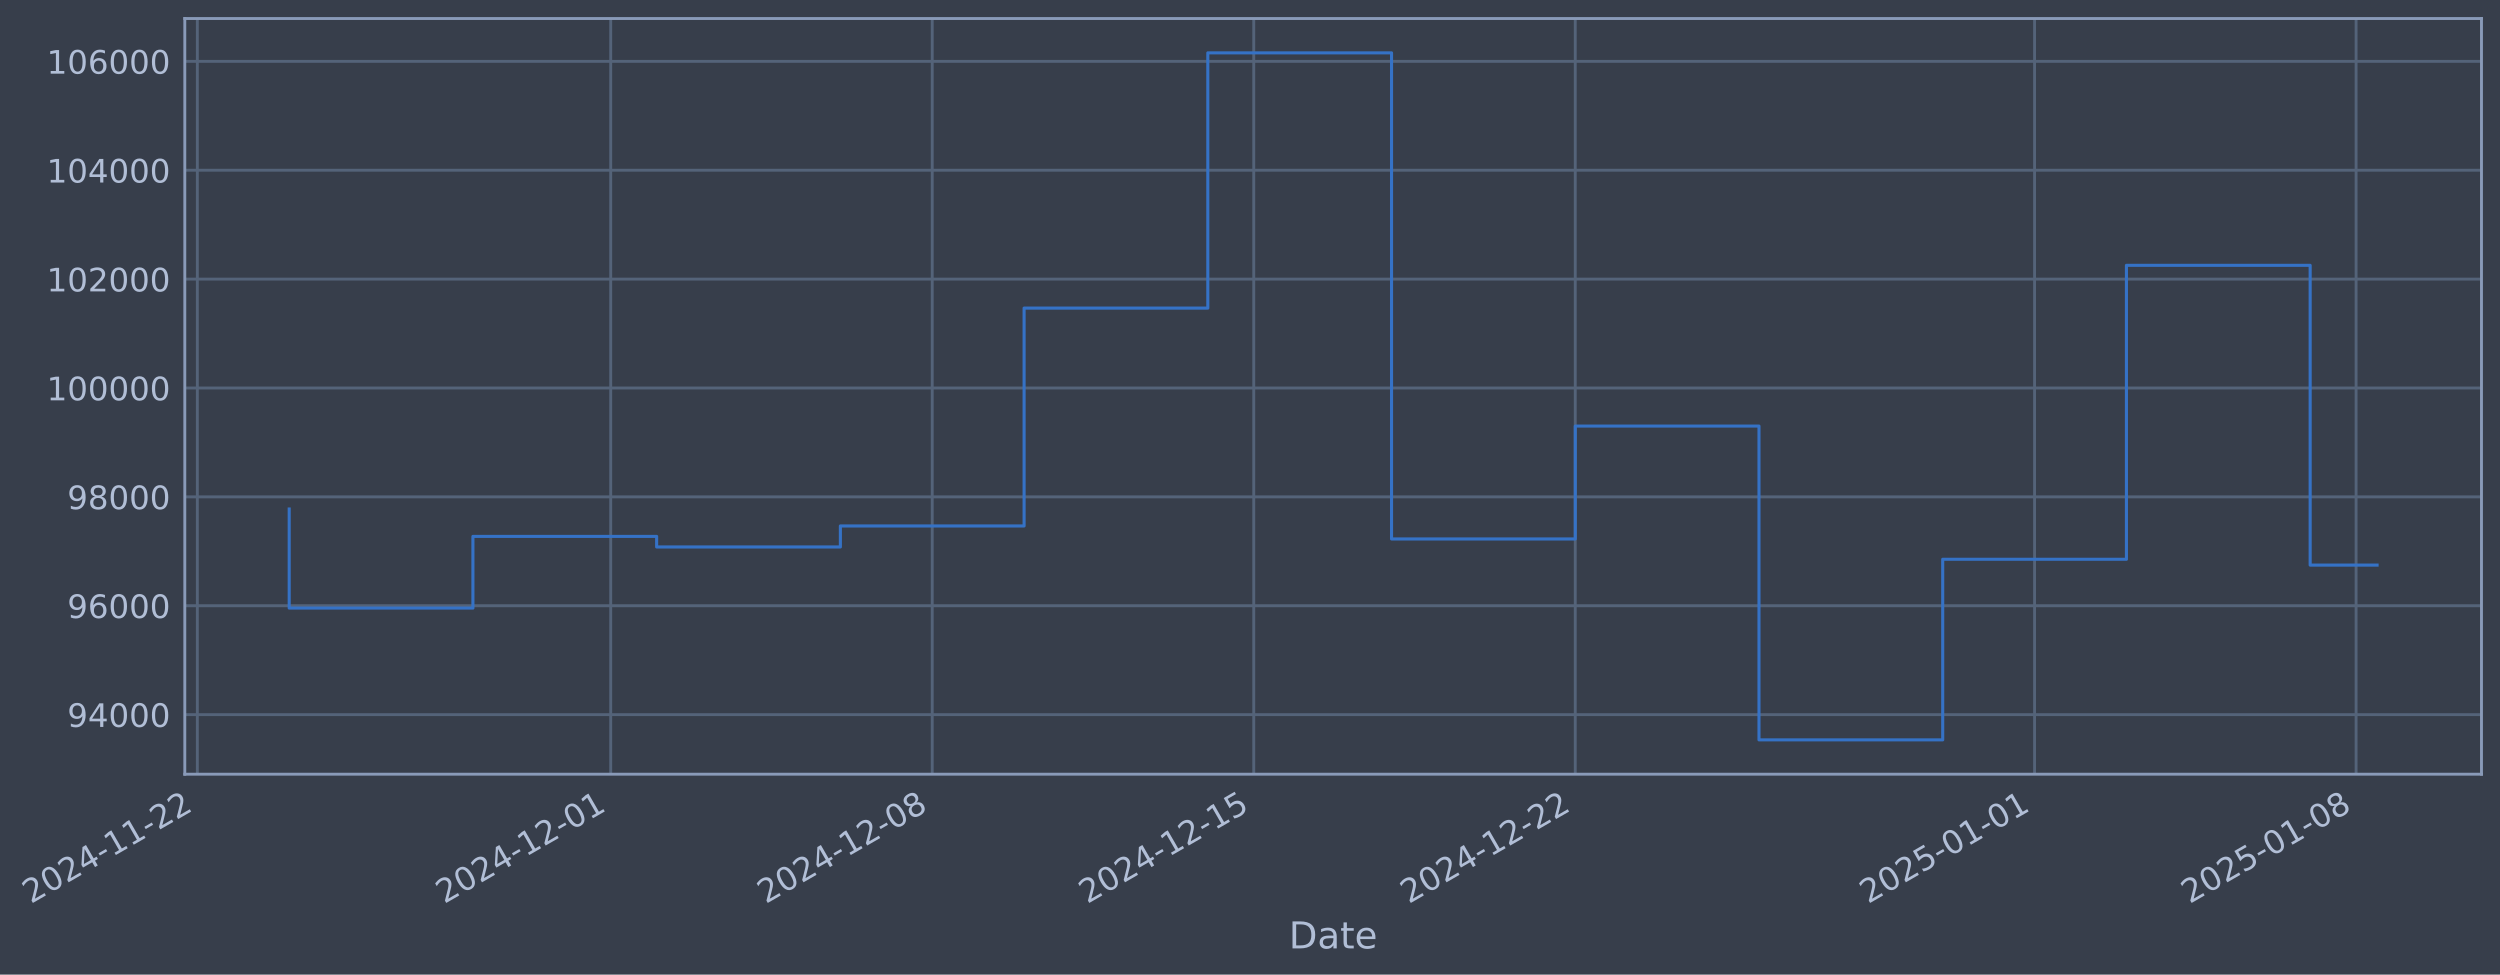
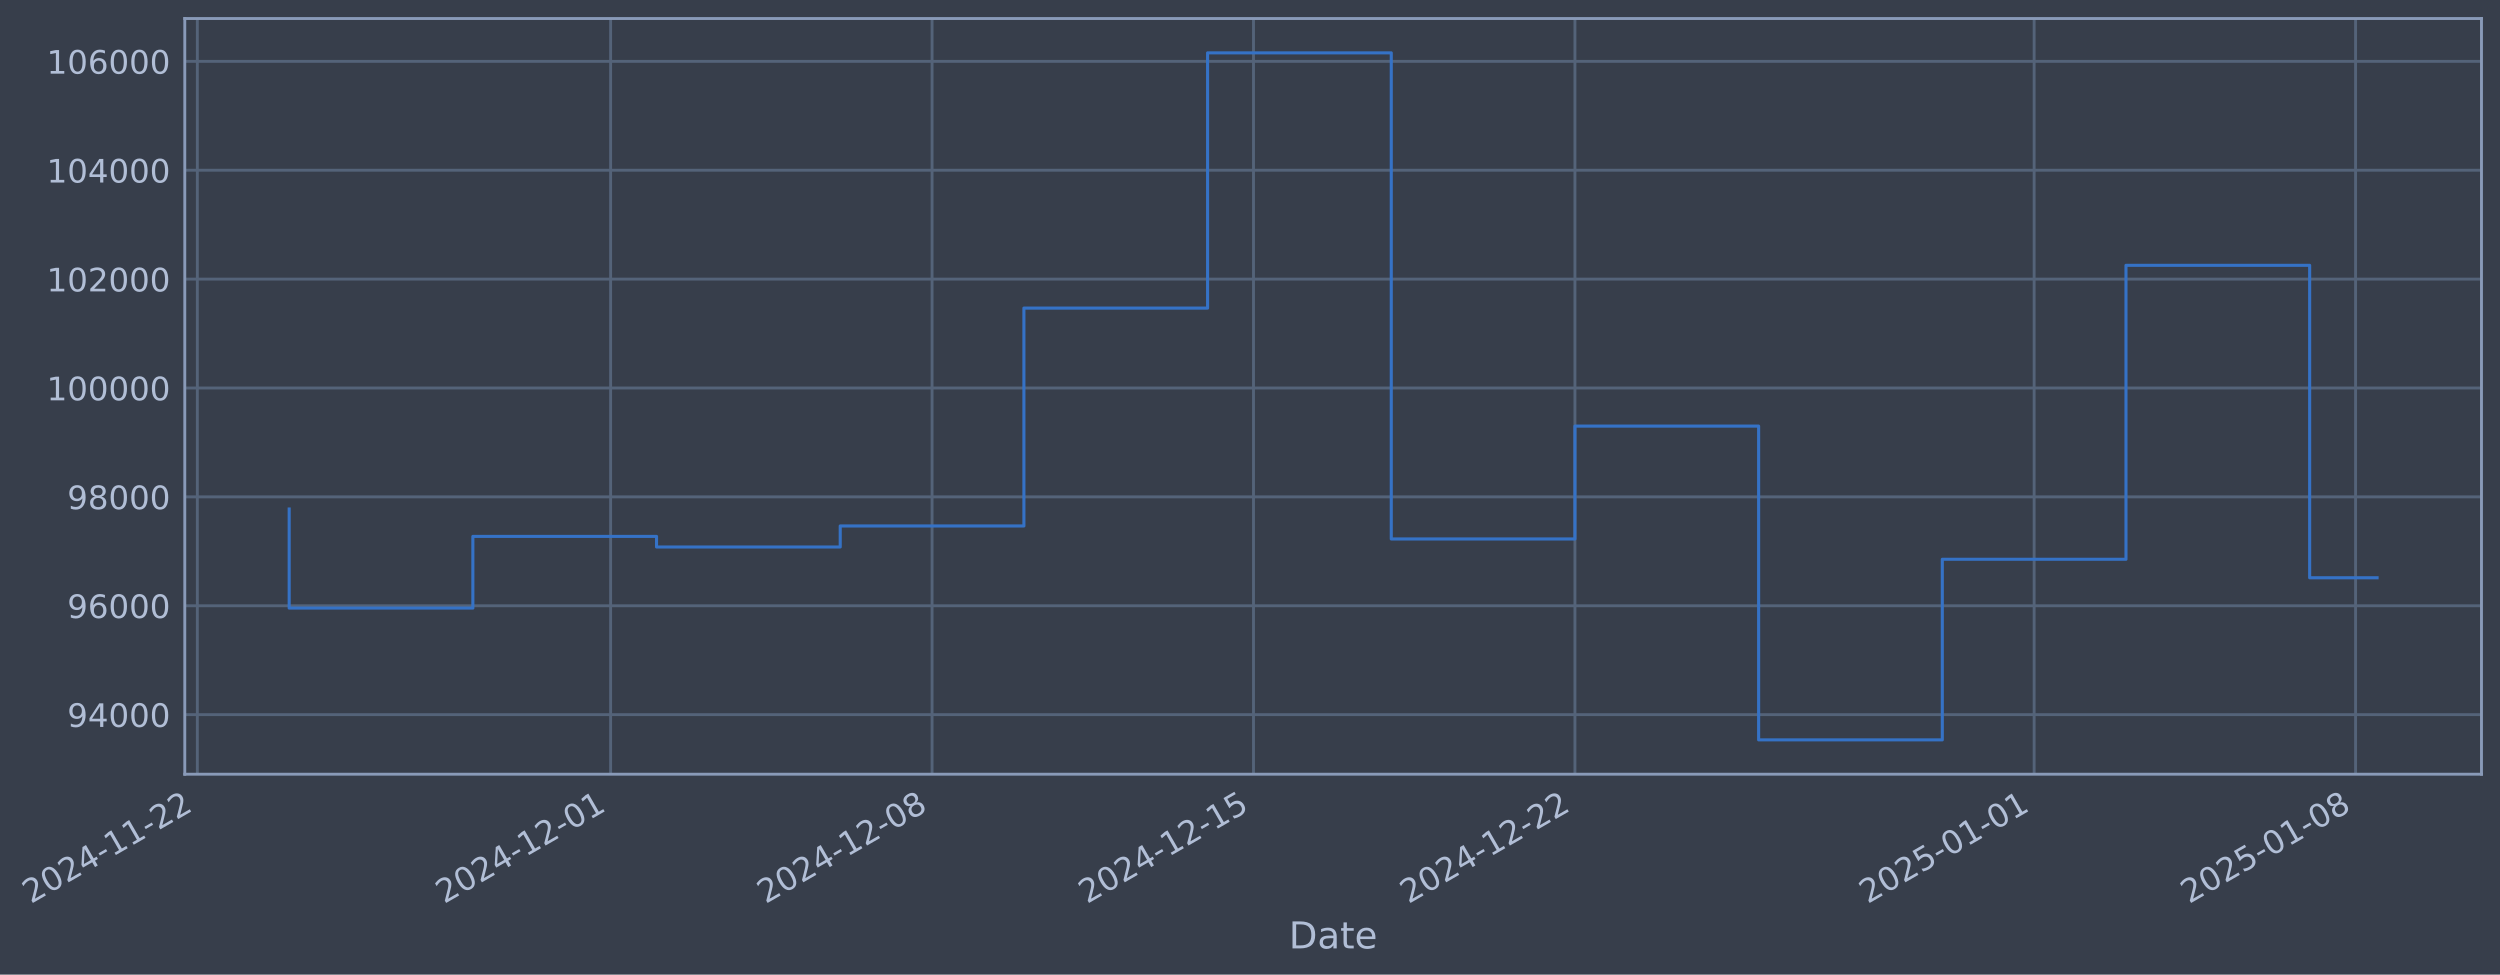
- <svg xmlns="http://www.w3.org/2000/svg" xmlns:xlink="http://www.w3.org/1999/xlink" width="971.841pt" height="378.87pt" viewBox="0 0 971.841 378.87" version="1.1">
+ <svg xmlns="http://www.w3.org/2000/svg" xmlns:xlink="http://www.w3.org/1999/xlink" width="971.832pt" height="378.87pt" viewBox="0 0 971.832 378.87" version="1.1">
  <defs>
    <style type="text/css">*{stroke-linejoin: round; stroke-linecap: butt}</style>
  </defs>
  <g id="figure_1">
    <g id="patch_1">
-       <path d="M 0 378.87  L 971.841 378.87  L 971.841 0  L 0 0  z " style="fill: #373e4b" />
+       <path d="M 0 378.87  L 971.832 378.87  L 971.832 0  L 0 0  z " style="fill: #373e4b" />
    </g>
    <g id="axes_1">
      <g id="patch_2">
-         <path d="M 71.841 300.96  L 964.641 300.96  L 964.641 7.2  L 71.841 7.2  z " style="fill: #373e4b" />
+         <path d="M 71.832 300.96  L 964.632 300.96  L 964.632 7.2  L 71.832 7.2  z " style="fill: #373e4b" />
      </g>
      <g id="matplotlib.axis_1">
        <g id="xtick_1">
          <g id="line2d_1">
-             <path d="M 76.713 300.96  L 76.713 7.2  " clip-path="url(#p8e97b8c081)" style="fill: none; stroke: #546379; stroke-width: 1.12; stroke-linecap: square" />
+             <path d="M 76.713 300.96  L 76.713 7.2  " clip-path="url(#pafbe1241b2)" style="fill: none; stroke: #546379; stroke-width: 1.12; stroke-linecap: square" />
          </g>
          <g id="line2d_2" />
          <g id="text_1">
            <g style="fill: #b1bed6" transform="translate(11.98702 351.4642) rotate(-30) scale(0.126 -0.126)">
              <defs>
                <path id="DejaVuSans-32" d="M 1228 531  L 3431 531  L 3431 0  L 469 0  L 469 531  Q 828 903 1448 1529  Q 2069 2156 2228 2338  Q 2531 2678 2651 2914  Q 2772 3150 2772 3378  Q 2772 3750 2511 3984  Q 2250 4219 1831 4219  Q 1534 4219 1204 4116  Q 875 4013 500 3803  L 500 4441  Q 881 4594 1212 4672  Q 1544 4750 1819 4750  Q 2544 4750 2975 4387  Q 3406 4025 3406 3419  Q 3406 3131 3298 2873  Q 3191 2616 2906 2266  Q 2828 2175 2409 1742  Q 1991 1309 1228 531  z " transform="scale(0.015625)" />
                <path id="DejaVuSans-30" d="M 2034 4250  Q 1547 4250 1301 3770  Q 1056 3291 1056 2328  Q 1056 1369 1301 889  Q 1547 409 2034 409  Q 2525 409 2770 889  Q 3016 1369 3016 2328  Q 3016 3291 2770 3770  Q 2525 4250 2034 4250  z M 2034 4750  Q 2819 4750 3233 4129  Q 3647 3509 3647 2328  Q 3647 1150 3233 529  Q 2819 -91 2034 -91  Q 1250 -91 836 529  Q 422 1150 422 2328  Q 422 3509 836 4129  Q 1250 4750 2034 4750  z " transform="scale(0.015625)" />
                <path id="DejaVuSans-34" d="M 2419 4116  L 825 1625  L 2419 1625  L 2419 4116  z M 2253 4666  L 3047 4666  L 3047 1625  L 3713 1625  L 3713 1100  L 3047 1100  L 3047 0  L 2419 0  L 2419 1100  L 313 1100  L 313 1709  L 2253 4666  z " transform="scale(0.015625)" />
                <path id="DejaVuSans-2d" d="M 313 2009  L 1997 2009  L 1997 1497  L 313 1497  L 313 2009  z " transform="scale(0.015625)" />
                <path id="DejaVuSans-31" d="M 794 531  L 1825 531  L 1825 4091  L 703 3866  L 703 4441  L 1819 4666  L 2450 4666  L 2450 531  L 3481 531  L 3481 0  L 794 0  L 794 531  z " transform="scale(0.015625)" />
              </defs>
              <use xlink:href="#DejaVuSans-32" />
              <use xlink:href="#DejaVuSans-30" transform="translate(63.62305 0)" />
              <use xlink:href="#DejaVuSans-32" transform="translate(127.2461 0)" />
              <use xlink:href="#DejaVuSans-34" transform="translate(190.8691 0)" />
              <use xlink:href="#DejaVuSans-2d" transform="translate(254.4922 0)" />
              <use xlink:href="#DejaVuSans-31" transform="translate(290.5762 0)" />
              <use xlink:href="#DejaVuSans-31" transform="translate(354.1992 0)" />
              <use xlink:href="#DejaVuSans-2d" transform="translate(417.8223 0)" />
              <use xlink:href="#DejaVuSans-32" transform="translate(453.9062 0)" />
              <use xlink:href="#DejaVuSans-32" transform="translate(517.5293 0)" />
            </g>
          </g>
        </g>
        <g id="xtick_2">
          <g id="line2d_3">
-             <path d="M 237.407 300.96  L 237.407 7.2  " clip-path="url(#p8e97b8c081)" style="fill: none; stroke: #546379; stroke-width: 1.12; stroke-linecap: square" />
+             <path d="M 237.368 300.96  L 237.368 7.2  " clip-path="url(#pafbe1241b2)" style="fill: none; stroke: #546379; stroke-width: 1.12; stroke-linecap: square" />
          </g>
          <g id="line2d_4" />
          <g id="text_2">
-             <g style="fill: #b1bed6" transform="translate(172.682 351.4642) rotate(-30) scale(0.126 -0.126)">
+             <g style="fill: #b1bed6" transform="translate(172.6426 351.4642) rotate(-30) scale(0.126 -0.126)">
              <use xlink:href="#DejaVuSans-32" />
              <use xlink:href="#DejaVuSans-30" transform="translate(63.62305 0)" />
              <use xlink:href="#DejaVuSans-32" transform="translate(127.2461 0)" />
              <use xlink:href="#DejaVuSans-34" transform="translate(190.8691 0)" />
              <use xlink:href="#DejaVuSans-2d" transform="translate(254.4922 0)" />
              <use xlink:href="#DejaVuSans-31" transform="translate(290.5762 0)" />
              <use xlink:href="#DejaVuSans-32" transform="translate(354.1992 0)" />
              <use xlink:href="#DejaVuSans-2d" transform="translate(417.8223 0)" />
              <use xlink:href="#DejaVuSans-30" transform="translate(453.9062 0)" />
              <use xlink:href="#DejaVuSans-31" transform="translate(517.5293 0)" />
            </g>
          </g>
        </g>
        <g id="xtick_3">
          <g id="line2d_5">
-             <path d="M 362.392 300.96  L 362.392 7.2  " clip-path="url(#p8e97b8c081)" style="fill: none; stroke: #546379; stroke-width: 1.12; stroke-linecap: square" />
+             <path d="M 362.322 300.96  L 362.322 7.2  " clip-path="url(#pafbe1241b2)" style="fill: none; stroke: #546379; stroke-width: 1.12; stroke-linecap: square" />
          </g>
          <g id="line2d_6" />
          <g id="text_3">
-             <g style="fill: #b1bed6" transform="translate(297.6669 351.4642) rotate(-30) scale(0.126 -0.126)">
+             <g style="fill: #b1bed6" transform="translate(297.5969 351.4642) rotate(-30) scale(0.126 -0.126)">
              <defs>
                <path id="DejaVuSans-38" d="M 2034 2216  Q 1584 2216 1326 1975  Q 1069 1734 1069 1313  Q 1069 891 1326 650  Q 1584 409 2034 409  Q 2484 409 2743 651  Q 3003 894 3003 1313  Q 3003 1734 2745 1975  Q 2488 2216 2034 2216  z M 1403 2484  Q 997 2584 770 2862  Q 544 3141 544 3541  Q 544 4100 942 4425  Q 1341 4750 2034 4750  Q 2731 4750 3128 4425  Q 3525 4100 3525 3541  Q 3525 3141 3298 2862  Q 3072 2584 2669 2484  Q 3125 2378 3379 2068  Q 3634 1759 3634 1313  Q 3634 634 3220 271  Q 2806 -91 2034 -91  Q 1263 -91 848 271  Q 434 634 434 1313  Q 434 1759 690 2068  Q 947 2378 1403 2484  z M 1172 3481  Q 1172 3119 1398 2916  Q 1625 2713 2034 2713  Q 2441 2713 2670 2916  Q 2900 3119 2900 3481  Q 2900 3844 2670 4047  Q 2441 4250 2034 4250  Q 1625 4250 1398 4047  Q 1172 3844 1172 3481  z " transform="scale(0.015625)" />
              </defs>
              <use xlink:href="#DejaVuSans-32" />
              <use xlink:href="#DejaVuSans-30" transform="translate(63.62305 0)" />
              <use xlink:href="#DejaVuSans-32" transform="translate(127.2461 0)" />
              <use xlink:href="#DejaVuSans-34" transform="translate(190.8691 0)" />
              <use xlink:href="#DejaVuSans-2d" transform="translate(254.4922 0)" />
              <use xlink:href="#DejaVuSans-31" transform="translate(290.5762 0)" />
              <use xlink:href="#DejaVuSans-32" transform="translate(354.1992 0)" />
              <use xlink:href="#DejaVuSans-2d" transform="translate(417.8223 0)" />
              <use xlink:href="#DejaVuSans-30" transform="translate(453.9062 0)" />
              <use xlink:href="#DejaVuSans-38" transform="translate(517.5293 0)" />
            </g>
          </g>
        </g>
        <g id="xtick_4">
          <g id="line2d_7">
-             <path d="M 487.377 300.96  L 487.377 7.2  " clip-path="url(#p8e97b8c081)" style="fill: none; stroke: #546379; stroke-width: 1.12; stroke-linecap: square" />
+             <path d="M 487.277 300.96  L 487.277 7.2  " clip-path="url(#pafbe1241b2)" style="fill: none; stroke: #546379; stroke-width: 1.12; stroke-linecap: square" />
          </g>
          <g id="line2d_8" />
          <g id="text_4">
-             <g style="fill: #b1bed6" transform="translate(422.6519 351.4642) rotate(-30) scale(0.126 -0.126)">
+             <g style="fill: #b1bed6" transform="translate(422.5512 351.4642) rotate(-30) scale(0.126 -0.126)">
              <defs>
                <path id="DejaVuSans-35" d="M 691 4666  L 3169 4666  L 3169 4134  L 1269 4134  L 1269 2991  Q 1406 3038 1543 3061  Q 1681 3084 1819 3084  Q 2600 3084 3056 2656  Q 3513 2228 3513 1497  Q 3513 744 3044 326  Q 2575 -91 1722 -91  Q 1428 -91 1123 -41  Q 819 9 494 109  L 494 744  Q 775 591 1075 516  Q 1375 441 1709 441  Q 2250 441 2565 725  Q 2881 1009 2881 1497  Q 2881 1984 2565 2268  Q 2250 2553 1709 2553  Q 1456 2553 1204 2497  Q 953 2441 691 2322  L 691 4666  z " transform="scale(0.015625)" />
              </defs>
              <use xlink:href="#DejaVuSans-32" />
              <use xlink:href="#DejaVuSans-30" transform="translate(63.62305 0)" />
              <use xlink:href="#DejaVuSans-32" transform="translate(127.2461 0)" />
              <use xlink:href="#DejaVuSans-34" transform="translate(190.8691 0)" />
              <use xlink:href="#DejaVuSans-2d" transform="translate(254.4922 0)" />
              <use xlink:href="#DejaVuSans-31" transform="translate(290.5762 0)" />
              <use xlink:href="#DejaVuSans-32" transform="translate(354.1992 0)" />
              <use xlink:href="#DejaVuSans-2d" transform="translate(417.8223 0)" />
              <use xlink:href="#DejaVuSans-31" transform="translate(453.9062 0)" />
              <use xlink:href="#DejaVuSans-35" transform="translate(517.5293 0)" />
            </g>
          </g>
        </g>
        <g id="xtick_5">
          <g id="line2d_9">
-             <path d="M 612.362 300.96  L 612.362 7.2  " clip-path="url(#p8e97b8c081)" style="fill: none; stroke: #546379; stroke-width: 1.12; stroke-linecap: square" />
+             <path d="M 612.231 300.96  L 612.231 7.2  " clip-path="url(#pafbe1241b2)" style="fill: none; stroke: #546379; stroke-width: 1.12; stroke-linecap: square" />
          </g>
          <g id="line2d_10" />
          <g id="text_5">
-             <g style="fill: #b1bed6" transform="translate(547.6368 351.4642) rotate(-30) scale(0.126 -0.126)">
+             <g style="fill: #b1bed6" transform="translate(547.5055 351.4642) rotate(-30) scale(0.126 -0.126)">
              <use xlink:href="#DejaVuSans-32" />
              <use xlink:href="#DejaVuSans-30" transform="translate(63.62305 0)" />
              <use xlink:href="#DejaVuSans-32" transform="translate(127.2461 0)" />
              <use xlink:href="#DejaVuSans-34" transform="translate(190.8691 0)" />
              <use xlink:href="#DejaVuSans-2d" transform="translate(254.4922 0)" />
              <use xlink:href="#DejaVuSans-31" transform="translate(290.5762 0)" />
              <use xlink:href="#DejaVuSans-32" transform="translate(354.1992 0)" />
              <use xlink:href="#DejaVuSans-2d" transform="translate(417.8223 0)" />
              <use xlink:href="#DejaVuSans-32" transform="translate(453.9062 0)" />
              <use xlink:href="#DejaVuSans-32" transform="translate(517.5293 0)" />
            </g>
          </g>
        </g>
        <g id="xtick_6">
          <g id="line2d_11">
-             <path d="M 790.912 300.96  L 790.912 7.2  " clip-path="url(#p8e97b8c081)" style="fill: none; stroke: #546379; stroke-width: 1.12; stroke-linecap: square" />
+             <path d="M 790.737 300.96  L 790.737 7.2  " clip-path="url(#pafbe1241b2)" style="fill: none; stroke: #546379; stroke-width: 1.12; stroke-linecap: square" />
          </g>
          <g id="line2d_12" />
          <g id="text_6">
-             <g style="fill: #b1bed6" transform="translate(726.1868 351.4642) rotate(-30) scale(0.126 -0.126)">
+             <g style="fill: #b1bed6" transform="translate(726.0117 351.4642) rotate(-30) scale(0.126 -0.126)">
              <use xlink:href="#DejaVuSans-32" />
              <use xlink:href="#DejaVuSans-30" transform="translate(63.62305 0)" />
              <use xlink:href="#DejaVuSans-32" transform="translate(127.2461 0)" />
              <use xlink:href="#DejaVuSans-35" transform="translate(190.8691 0)" />
              <use xlink:href="#DejaVuSans-2d" transform="translate(254.4922 0)" />
              <use xlink:href="#DejaVuSans-30" transform="translate(290.5762 0)" />
              <use xlink:href="#DejaVuSans-31" transform="translate(354.1992 0)" />
              <use xlink:href="#DejaVuSans-2d" transform="translate(417.8223 0)" />
              <use xlink:href="#DejaVuSans-30" transform="translate(453.9062 0)" />
              <use xlink:href="#DejaVuSans-31" transform="translate(517.5293 0)" />
            </g>
          </g>
        </g>
        <g id="xtick_7">
          <g id="line2d_13">
-             <path d="M 915.897 300.96  L 915.897 7.2  " clip-path="url(#p8e97b8c081)" style="fill: none; stroke: #546379; stroke-width: 1.12; stroke-linecap: square" />
+             <path d="M 915.692 300.96  L 915.692 7.2  " clip-path="url(#pafbe1241b2)" style="fill: none; stroke: #546379; stroke-width: 1.12; stroke-linecap: square" />
          </g>
          <g id="line2d_14" />
          <g id="text_7">
-             <g style="fill: #b1bed6" transform="translate(851.1717 351.4642) rotate(-30) scale(0.126 -0.126)">
+             <g style="fill: #b1bed6" transform="translate(850.966 351.4642) rotate(-30) scale(0.126 -0.126)">
              <use xlink:href="#DejaVuSans-32" />
              <use xlink:href="#DejaVuSans-30" transform="translate(63.62305 0)" />
              <use xlink:href="#DejaVuSans-32" transform="translate(127.2461 0)" />
              <use xlink:href="#DejaVuSans-35" transform="translate(190.8691 0)" />
              <use xlink:href="#DejaVuSans-2d" transform="translate(254.4922 0)" />
              <use xlink:href="#DejaVuSans-30" transform="translate(290.5762 0)" />
              <use xlink:href="#DejaVuSans-31" transform="translate(354.1992 0)" />
              <use xlink:href="#DejaVuSans-2d" transform="translate(417.8223 0)" />
              <use xlink:href="#DejaVuSans-30" transform="translate(453.9062 0)" />
              <use xlink:href="#DejaVuSans-38" transform="translate(517.5293 0)" />
            </g>
          </g>
        </g>
        <g id="text_8">
-           <g style="fill: #b1bed6" transform="translate(501.0316 368.6753) scale(0.144 -0.144)">
+           <g style="fill: #b1bed6" transform="translate(501.0228 368.6753) scale(0.144 -0.144)">
            <defs>
              <path id="DejaVuSans-44" d="M 1259 4147  L 1259 519  L 2022 519  Q 2988 519 3436 956  Q 3884 1394 3884 2338  Q 3884 3275 3436 3711  Q 2988 4147 2022 4147  L 1259 4147  z M 628 4666  L 1925 4666  Q 3281 4666 3915 4102  Q 4550 3538 4550 2338  Q 4550 1131 3912 565  Q 3275 0 1925 0  L 628 0  L 628 4666  z " transform="scale(0.015625)" />
              <path id="DejaVuSans-61" d="M 2194 1759  Q 1497 1759 1228 1600  Q 959 1441 959 1056  Q 959 750 1161 570  Q 1363 391 1709 391  Q 2188 391 2477 730  Q 2766 1069 2766 1631  L 2766 1759  L 2194 1759  z M 3341 1997  L 3341 0  L 2766 0  L 2766 531  Q 2569 213 2275 61  Q 1981 -91 1556 -91  Q 1019 -91 701 211  Q 384 513 384 1019  Q 384 1609 779 1909  Q 1175 2209 1959 2209  L 2766 2209  L 2766 2266  Q 2766 2663 2505 2880  Q 2244 3097 1772 3097  Q 1472 3097 1187 3025  Q 903 2953 641 2809  L 641 3341  Q 956 3463 1253 3523  Q 1550 3584 1831 3584  Q 2591 3584 2966 3190  Q 3341 2797 3341 1997  z " transform="scale(0.015625)" />
              <path id="DejaVuSans-74" d="M 1172 4494  L 1172 3500  L 2356 3500  L 2356 3053  L 1172 3053  L 1172 1153  Q 1172 725 1289 603  Q 1406 481 1766 481  L 2356 481  L 2356 0  L 1766 0  Q 1100 0 847 248  Q 594 497 594 1153  L 594 3053  L 172 3053  L 172 3500  L 594 3500  L 594 4494  L 1172 4494  z " transform="scale(0.015625)" />
              <path id="DejaVuSans-65" d="M 3597 1894  L 3597 1613  L 953 1613  Q 991 1019 1311 708  Q 1631 397 2203 397  Q 2534 397 2845 478  Q 3156 559 3463 722  L 3463 178  Q 3153 47 2828 -22  Q 2503 -91 2169 -91  Q 1331 -91 842 396  Q 353 884 353 1716  Q 353 2575 817 3079  Q 1281 3584 2069 3584  Q 2775 3584 3186 3129  Q 3597 2675 3597 1894  z M 3022 2063  Q 3016 2534 2758 2815  Q 2500 3097 2075 3097  Q 1594 3097 1305 2825  Q 1016 2553 972 2059  L 3022 2063  z " transform="scale(0.015625)" />
            </defs>
            <use xlink:href="#DejaVuSans-44" />
            <use xlink:href="#DejaVuSans-61" transform="translate(77.00195 0)" />
            <use xlink:href="#DejaVuSans-74" transform="translate(138.2812 0)" />
            <use xlink:href="#DejaVuSans-65" transform="translate(177.4902 0)" />
          </g>
        </g>
      </g>
      <g id="matplotlib.axis_2">
        <g id="ytick_1">
          <g id="line2d_15">
-             <path d="M 71.841 277.797  L 964.641 277.797  " clip-path="url(#p8e97b8c081)" style="fill: none; stroke: #546379; stroke-width: 1.12; stroke-linecap: square" />
+             <path d="M 71.832 277.797  L 964.632 277.797  " clip-path="url(#pafbe1241b2)" style="fill: none; stroke: #546379; stroke-width: 1.12; stroke-linecap: square" />
          </g>
          <g id="line2d_16" />
          <g id="text_9">
-             <g style="fill: #b1bed6" transform="translate(26.15694 282.5841) scale(0.126 -0.126)">
+             <g style="fill: #b1bed6" transform="translate(26.14819 282.5841) scale(0.126 -0.126)">
              <defs>
                <path id="DejaVuSans-39" d="M 703 97  L 703 672  Q 941 559 1184 500  Q 1428 441 1663 441  Q 2288 441 2617 861  Q 2947 1281 2994 2138  Q 2813 1869 2534 1725  Q 2256 1581 1919 1581  Q 1219 1581 811 2004  Q 403 2428 403 3163  Q 403 3881 828 4315  Q 1253 4750 1959 4750  Q 2769 4750 3195 4129  Q 3622 3509 3622 2328  Q 3622 1225 3098 567  Q 2575 -91 1691 -91  Q 1453 -91 1209 -44  Q 966 3 703 97  z M 1959 2075  Q 2384 2075 2632 2365  Q 2881 2656 2881 3163  Q 2881 3666 2632 3958  Q 2384 4250 1959 4250  Q 1534 4250 1286 3958  Q 1038 3666 1038 3163  Q 1038 2656 1286 2365  Q 1534 2075 1959 2075  z " transform="scale(0.015625)" />
              </defs>
              <use xlink:href="#DejaVuSans-39" />
              <use xlink:href="#DejaVuSans-34" transform="translate(63.62305 0)" />
              <use xlink:href="#DejaVuSans-30" transform="translate(127.2461 0)" />
              <use xlink:href="#DejaVuSans-30" transform="translate(190.8691 0)" />
              <use xlink:href="#DejaVuSans-30" transform="translate(254.4922 0)" />
            </g>
          </g>
        </g>
        <g id="ytick_2">
          <g id="line2d_17">
-             <path d="M 71.841 235.473  L 964.641 235.473  " clip-path="url(#p8e97b8c081)" style="fill: none; stroke: #546379; stroke-width: 1.12; stroke-linecap: square" />
+             <path d="M 71.832 235.473  L 964.632 235.473  " clip-path="url(#pafbe1241b2)" style="fill: none; stroke: #546379; stroke-width: 1.12; stroke-linecap: square" />
          </g>
          <g id="line2d_18" />
          <g id="text_10">
-             <g style="fill: #b1bed6" transform="translate(26.15694 240.2602) scale(0.126 -0.126)">
+             <g style="fill: #b1bed6" transform="translate(26.14819 240.2602) scale(0.126 -0.126)">
              <defs>
                <path id="DejaVuSans-36" d="M 2113 2584  Q 1688 2584 1439 2293  Q 1191 2003 1191 1497  Q 1191 994 1439 701  Q 1688 409 2113 409  Q 2538 409 2786 701  Q 3034 994 3034 1497  Q 3034 2003 2786 2293  Q 2538 2584 2113 2584  z M 3366 4563  L 3366 3988  Q 3128 4100 2886 4159  Q 2644 4219 2406 4219  Q 1781 4219 1451 3797  Q 1122 3375 1075 2522  Q 1259 2794 1537 2939  Q 1816 3084 2150 3084  Q 2853 3084 3261 2657  Q 3669 2231 3669 1497  Q 3669 778 3244 343  Q 2819 -91 2113 -91  Q 1303 -91 875 529  Q 447 1150 447 2328  Q 447 3434 972 4092  Q 1497 4750 2381 4750  Q 2619 4750 2861 4703  Q 3103 4656 3366 4563  z " transform="scale(0.015625)" />
              </defs>
              <use xlink:href="#DejaVuSans-39" />
              <use xlink:href="#DejaVuSans-36" transform="translate(63.62305 0)" />
              <use xlink:href="#DejaVuSans-30" transform="translate(127.2461 0)" />
              <use xlink:href="#DejaVuSans-30" transform="translate(190.8691 0)" />
              <use xlink:href="#DejaVuSans-30" transform="translate(254.4922 0)" />
            </g>
          </g>
        </g>
        <g id="ytick_3">
          <g id="line2d_19">
-             <path d="M 71.841 193.149  L 964.641 193.149  " clip-path="url(#p8e97b8c081)" style="fill: none; stroke: #546379; stroke-width: 1.12; stroke-linecap: square" />
+             <path d="M 71.832 193.149  L 964.632 193.149  " clip-path="url(#pafbe1241b2)" style="fill: none; stroke: #546379; stroke-width: 1.12; stroke-linecap: square" />
          </g>
          <g id="line2d_20" />
          <g id="text_11">
-             <g style="fill: #b1bed6" transform="translate(26.15694 197.9364) scale(0.126 -0.126)">
+             <g style="fill: #b1bed6" transform="translate(26.14819 197.9364) scale(0.126 -0.126)">
              <use xlink:href="#DejaVuSans-39" />
              <use xlink:href="#DejaVuSans-38" transform="translate(63.62305 0)" />
              <use xlink:href="#DejaVuSans-30" transform="translate(127.2461 0)" />
              <use xlink:href="#DejaVuSans-30" transform="translate(190.8691 0)" />
              <use xlink:href="#DejaVuSans-30" transform="translate(254.4922 0)" />
            </g>
          </g>
        </g>
        <g id="ytick_4">
          <g id="line2d_21">
-             <path d="M 71.841 150.826  L 964.641 150.826  " clip-path="url(#p8e97b8c081)" style="fill: none; stroke: #546379; stroke-width: 1.12; stroke-linecap: square" />
+             <path d="M 71.832 150.826  L 964.632 150.826  " clip-path="url(#pafbe1241b2)" style="fill: none; stroke: #546379; stroke-width: 1.12; stroke-linecap: square" />
          </g>
          <g id="line2d_22" />
          <g id="text_12">
-             <g style="fill: #b1bed6" transform="translate(18.14019 155.6126) scale(0.126 -0.126)">
+             <g style="fill: #b1bed6" transform="translate(18.13144 155.6126) scale(0.126 -0.126)">
              <use xlink:href="#DejaVuSans-31" />
              <use xlink:href="#DejaVuSans-30" transform="translate(63.62305 0)" />
              <use xlink:href="#DejaVuSans-30" transform="translate(127.2461 0)" />
              <use xlink:href="#DejaVuSans-30" transform="translate(190.8691 0)" />
              <use xlink:href="#DejaVuSans-30" transform="translate(254.4922 0)" />
              <use xlink:href="#DejaVuSans-30" transform="translate(318.1152 0)" />
            </g>
          </g>
        </g>
        <g id="ytick_5">
          <g id="line2d_23">
-             <path d="M 71.841 108.502  L 964.641 108.502  " clip-path="url(#p8e97b8c081)" style="fill: none; stroke: #546379; stroke-width: 1.12; stroke-linecap: square" />
+             <path d="M 71.832 108.502  L 964.632 108.502  " clip-path="url(#pafbe1241b2)" style="fill: none; stroke: #546379; stroke-width: 1.12; stroke-linecap: square" />
          </g>
          <g id="line2d_24" />
          <g id="text_13">
-             <g style="fill: #b1bed6" transform="translate(18.14019 113.2888) scale(0.126 -0.126)">
+             <g style="fill: #b1bed6" transform="translate(18.13144 113.2888) scale(0.126 -0.126)">
              <use xlink:href="#DejaVuSans-31" />
              <use xlink:href="#DejaVuSans-30" transform="translate(63.62305 0)" />
              <use xlink:href="#DejaVuSans-32" transform="translate(127.2461 0)" />
              <use xlink:href="#DejaVuSans-30" transform="translate(190.8691 0)" />
              <use xlink:href="#DejaVuSans-30" transform="translate(254.4922 0)" />
              <use xlink:href="#DejaVuSans-30" transform="translate(318.1152 0)" />
            </g>
          </g>
        </g>
        <g id="ytick_6">
          <g id="line2d_25">
-             <path d="M 71.841 66.178  L 964.641 66.178  " clip-path="url(#p8e97b8c081)" style="fill: none; stroke: #546379; stroke-width: 1.12; stroke-linecap: square" />
+             <path d="M 71.832 66.178  L 964.632 66.178  " clip-path="url(#pafbe1241b2)" style="fill: none; stroke: #546379; stroke-width: 1.12; stroke-linecap: square" />
          </g>
          <g id="line2d_26" />
          <g id="text_14">
-             <g style="fill: #b1bed6" transform="translate(18.14019 70.96502) scale(0.126 -0.126)">
+             <g style="fill: #b1bed6" transform="translate(18.13144 70.96502) scale(0.126 -0.126)">
              <use xlink:href="#DejaVuSans-31" />
              <use xlink:href="#DejaVuSans-30" transform="translate(63.62305 0)" />
              <use xlink:href="#DejaVuSans-34" transform="translate(127.2461 0)" />
              <use xlink:href="#DejaVuSans-30" transform="translate(190.8691 0)" />
              <use xlink:href="#DejaVuSans-30" transform="translate(254.4922 0)" />
              <use xlink:href="#DejaVuSans-30" transform="translate(318.1152 0)" />
            </g>
          </g>
        </g>
        <g id="ytick_7">
          <g id="line2d_27">
-             <path d="M 71.841 23.854  L 964.641 23.854  " clip-path="url(#p8e97b8c081)" style="fill: none; stroke: #546379; stroke-width: 1.12; stroke-linecap: square" />
+             <path d="M 71.832 23.854  L 964.632 23.854  " clip-path="url(#pafbe1241b2)" style="fill: none; stroke: #546379; stroke-width: 1.12; stroke-linecap: square" />
          </g>
          <g id="line2d_28" />
          <g id="text_15">
-             <g style="fill: #b1bed6" transform="translate(18.14019 28.64121) scale(0.126 -0.126)">
+             <g style="fill: #b1bed6" transform="translate(18.13144 28.64121) scale(0.126 -0.126)">
              <use xlink:href="#DejaVuSans-31" />
              <use xlink:href="#DejaVuSans-30" transform="translate(63.62305 0)" />
              <use xlink:href="#DejaVuSans-36" transform="translate(127.2461 0)" />
              <use xlink:href="#DejaVuSans-30" transform="translate(190.8691 0)" />
              <use xlink:href="#DejaVuSans-30" transform="translate(254.4922 0)" />
              <use xlink:href="#DejaVuSans-30" transform="translate(318.1152 0)" />
            </g>
          </g>
        </g>
      </g>
      <g id="line2d_29">
-         <path d="M 112.423 197.87  L 112.423 236.383  L 183.842 236.383  L 183.842 208.521  L 255.262 208.521  L 255.262 212.628  L 326.682 212.628  L 326.682 204.459  L 398.102 204.459  L 398.102 119.77  L 469.522 119.77  L 469.522 20.553  L 540.942 20.553  L 540.942 209.517  L 612.362 209.517  L 612.362 165.636  L 683.782 165.636  L 683.782 287.607  L 755.202 287.607  L 755.202 217.409  L 826.622 217.409  L 826.622 103.141  L 898.042 103.141  L 898.042 219.676  L 924.059 219.676  " clip-path="url(#p8e97b8c081)" style="fill: none; stroke: #3572c6; stroke-width: 1.2; stroke-linecap: square" />
+         <path d="M 112.414 197.87  L 112.414 236.383  L 183.816 236.383  L 183.816 208.521  L 255.219 208.521  L 255.219 212.628  L 326.621 212.628  L 326.621 204.459  L 398.024 204.459  L 398.024 119.77  L 469.426 119.77  L 469.426 20.553  L 540.829 20.553  L 540.829 209.517  L 612.231 209.517  L 612.231 165.636  L 683.634 165.636  L 683.634 287.607  L 755.036 287.607  L 755.036 217.409  L 826.438 217.409  L 826.438 103.141  L 897.841 103.141  L 897.841 224.596  L 924.05 224.596  " clip-path="url(#pafbe1241b2)" style="fill: none; stroke: #3572c6; stroke-width: 1.2; stroke-linecap: square" />
      </g>
      <g id="patch_3">
-         <path d="M 71.841 300.96  L 71.841 7.2  " style="fill: none; stroke: #899ab8; stroke-width: 1.12; stroke-linejoin: miter; stroke-linecap: square" />
+         <path d="M 71.832 300.96  L 71.832 7.2  " style="fill: none; stroke: #899ab8; stroke-width: 1.12; stroke-linejoin: miter; stroke-linecap: square" />
      </g>
      <g id="patch_4">
-         <path d="M 964.641 300.96  L 964.641 7.2  " style="fill: none; stroke: #899ab8; stroke-width: 1.12; stroke-linejoin: miter; stroke-linecap: square" />
+         <path d="M 964.632 300.96  L 964.632 7.2  " style="fill: none; stroke: #899ab8; stroke-width: 1.12; stroke-linejoin: miter; stroke-linecap: square" />
      </g>
      <g id="patch_5">
-         <path d="M 71.841 300.96  L 964.641 300.96  " style="fill: none; stroke: #899ab8; stroke-width: 1.12; stroke-linejoin: miter; stroke-linecap: square" />
+         <path d="M 71.832 300.96  L 964.632 300.96  " style="fill: none; stroke: #899ab8; stroke-width: 1.12; stroke-linejoin: miter; stroke-linecap: square" />
      </g>
      <g id="patch_6">
-         <path d="M 71.841 7.2  L 964.641 7.2  " style="fill: none; stroke: #899ab8; stroke-width: 1.12; stroke-linejoin: miter; stroke-linecap: square" />
+         <path d="M 71.832 7.2  L 964.632 7.2  " style="fill: none; stroke: #899ab8; stroke-width: 1.12; stroke-linejoin: miter; stroke-linecap: square" />
      </g>
    </g>
  </g>
  <defs>
-     <clipPath id="p8e97b8c081">
-       <rect x="71.841" y="7.2" width="892.8" height="293.76" />
+     <clipPath id="pafbe1241b2">
+       <rect x="71.832" y="7.2" width="892.8" height="293.76" />
    </clipPath>
  </defs>
</svg>
